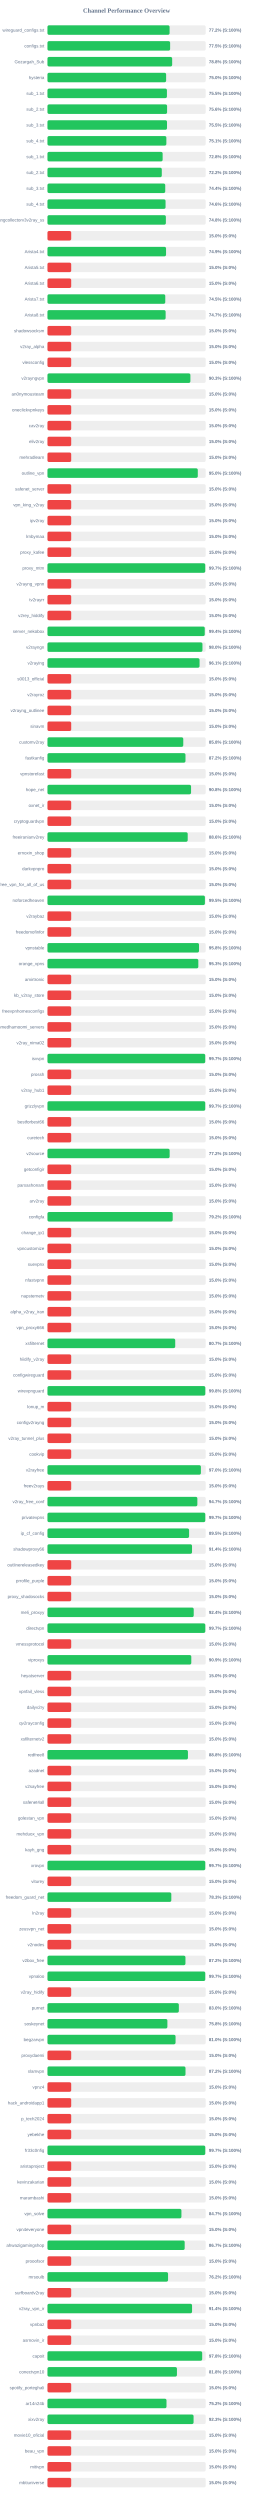
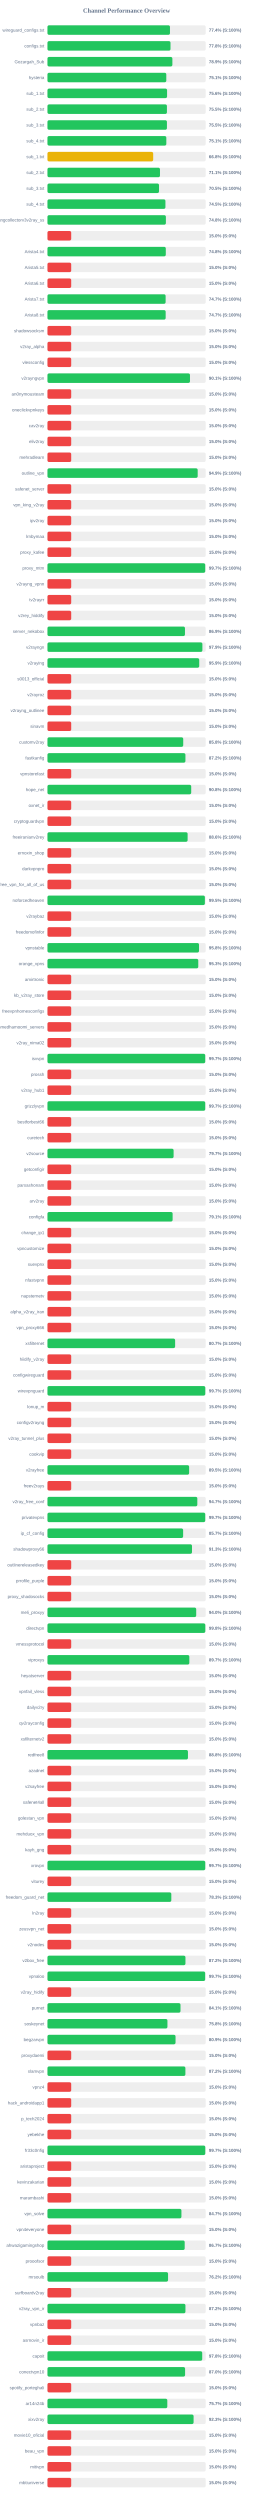
<svg xmlns="http://www.w3.org/2000/svg" width="800" height="7900" version="1.1">
  <style>
        .row { font: 14px Arial; fill: #64748b; }
        .score { font: bold 14px Arial; fill: #64748b; }
    </style>
  <text x="400" y="40" text-anchor="middle" font-size="20px" font-weight="bold" fill="#64748b">Channel Performance Overview</text>
  <rect x="150" y="80" width="500" height="30" fill="#eee" rx="5" />
-   <rect x="150" y="80" width="385.9" height="30" fill="#22c55e" rx="5" />
+   <rect x="150" y="80" width="387.1" height="30" fill="#22c55e" rx="5" />
  <text x="140" y="100" text-anchor="end" class="row">wireguard_configs.txt</text>
-   <text x="660" y="100" text-anchor="start" class="score">77.2% (S:100%)</text>
+   <text x="660" y="100" text-anchor="start" class="score">77.4% (S:100%)</text>
  <rect x="150" y="130" width="500" height="30" fill="#eee" rx="5" />
-   <rect x="150" y="130" width="387.6" height="30" fill="#22c55e" rx="5" />
+   <rect x="150" y="130" width="388.8" height="30" fill="#22c55e" rx="5" />
  <text x="140" y="150" text-anchor="end" class="row">configs.txt</text>
-   <text x="660" y="150" text-anchor="start" class="score">77.5% (S:100%)</text>
+   <text x="660" y="150" text-anchor="start" class="score">77.8% (S:100%)</text>
  <rect x="150" y="180" width="500" height="30" fill="#eee" rx="5" />
-   <rect x="150" y="180" width="394.05" height="30" fill="#22c55e" rx="5" />
+   <rect x="150" y="180" width="394.7" height="30" fill="#22c55e" rx="5" />
  <text x="140" y="200" text-anchor="end" class="row">Gozargah_Sub</text>
-   <text x="660" y="200" text-anchor="start" class="score">78.8% (S:100%)</text>
+   <text x="660" y="200" text-anchor="start" class="score">78.9% (S:100%)</text>
  <rect x="150" y="230" width="500" height="30" fill="#eee" rx="5" />
-   <rect x="150" y="230" width="374.95" height="30" fill="#22c55e" rx="5" />
+   <rect x="150" y="230" width="375.5" height="30" fill="#22c55e" rx="5" />
  <text x="140" y="250" text-anchor="end" class="row">hysteria</text>
-   <text x="660" y="250" text-anchor="start" class="score">75.0% (S:100%)</text>
+   <text x="660" y="250" text-anchor="start" class="score">75.1% (S:100%)</text>
  <rect x="150" y="280" width="500" height="30" fill="#eee" rx="5" />
-   <rect x="150" y="280" width="377.5" height="30" fill="#22c55e" rx="5" />
+   <rect x="150" y="280" width="377.95" height="30" fill="#22c55e" rx="5" />
  <text x="140" y="300" text-anchor="end" class="row">sub_1.txt</text>
-   <text x="660" y="300" text-anchor="start" class="score">75.5% (S:100%)</text>
+   <text x="660" y="300" text-anchor="start" class="score">75.6% (S:100%)</text>
  <rect x="150" y="330" width="500" height="30" fill="#eee" rx="5" />
-   <rect x="150" y="330" width="378.0" height="30" fill="#22c55e" rx="5" />
+   <rect x="150" y="330" width="377.5" height="30" fill="#22c55e" rx="5" />
  <text x="140" y="350" text-anchor="end" class="row">sub_2.txt</text>
-   <text x="660" y="350" text-anchor="start" class="score">75.6% (S:100%)</text>
+   <text x="660" y="350" text-anchor="start" class="score">75.5% (S:100%)</text>
  <rect x="150" y="380" width="500" height="30" fill="#eee" rx="5" />
-   <rect x="150" y="380" width="377.75" height="30" fill="#22c55e" rx="5" />
+   <rect x="150" y="380" width="377.5" height="30" fill="#22c55e" rx="5" />
  <text x="140" y="400" text-anchor="end" class="row">sub_3.txt</text>
  <text x="660" y="400" text-anchor="start" class="score">75.5% (S:100%)</text>
  <rect x="150" y="430" width="500" height="30" fill="#eee" rx="5" />
-   <rect x="150" y="430" width="375.7" height="30" fill="#22c55e" rx="5" />
+   <rect x="150" y="430" width="375.6" height="30" fill="#22c55e" rx="5" />
  <text x="140" y="450" text-anchor="end" class="row">sub_4.txt</text>
  <text x="660" y="450" text-anchor="start" class="score">75.1% (S:100%)</text>
  <rect x="150" y="480" width="500" height="30" fill="#eee" rx="5" />
-   <rect x="150" y="480" width="363.95" height="30" fill="#22c55e" rx="5" />
+   <rect x="150" y="480" width="334.05" height="30" fill="#eab308" rx="5" />
  <text x="140" y="500" text-anchor="end" class="row">sub_1.txt</text>
-   <text x="660" y="500" text-anchor="start" class="score">72.8% (S:100%)</text>
+   <text x="660" y="500" text-anchor="start" class="score">66.8% (S:100%)</text>
  <rect x="150" y="530" width="500" height="30" fill="#eee" rx="5" />
-   <rect x="150" y="530" width="361.25" height="30" fill="#22c55e" rx="5" />
+   <rect x="150" y="530" width="355.55" height="30" fill="#22c55e" rx="5" />
  <text x="140" y="550" text-anchor="end" class="row">sub_2.txt</text>
-   <text x="660" y="550" text-anchor="start" class="score">72.2% (S:100%)</text>
+   <text x="660" y="550" text-anchor="start" class="score">71.1% (S:100%)</text>
  <rect x="150" y="580" width="500" height="30" fill="#eee" rx="5" />
-   <rect x="150" y="580" width="372.15" height="30" fill="#22c55e" rx="5" />
+   <rect x="150" y="580" width="352.5" height="30" fill="#22c55e" rx="5" />
  <text x="140" y="600" text-anchor="end" class="row">sub_3.txt</text>
-   <text x="660" y="600" text-anchor="start" class="score">74.4% (S:100%)</text>
+   <text x="660" y="600" text-anchor="start" class="score">70.5% (S:100%)</text>
  <rect x="150" y="630" width="500" height="30" fill="#eee" rx="5" />
-   <rect x="150" y="630" width="373.15" height="30" fill="#22c55e" rx="5" />
+   <rect x="150" y="630" width="372.75" height="30" fill="#22c55e" rx="5" />
  <text x="140" y="650" text-anchor="end" class="row">sub_4.txt</text>
-   <text x="660" y="650" text-anchor="start" class="score">74.6% (S:100%)</text>
+   <text x="660" y="650" text-anchor="start" class="score">74.5% (S:100%)</text>
  <rect x="150" y="680" width="500" height="30" fill="#eee" rx="5" />
-   <rect x="150" y="680" width="374.15" height="30" fill="#22c55e" rx="5" />
+   <rect x="150" y="680" width="374.2" height="30" fill="#22c55e" rx="5" />
  <text x="140" y="700" text-anchor="end" class="row">kayhgngcollectorv3v2ray_ss</text>
  <text x="660" y="700" text-anchor="start" class="score">74.8% (S:100%)</text>
  <rect x="150" y="730" width="500" height="30" fill="#eee" rx="5" />
  <rect x="150" y="730" width="75.0" height="30" fill="#ef4444" rx="5" />
  <text x="140" y="750" text-anchor="end" class="row" />
  <text x="660" y="750" text-anchor="start" class="score">15.0% (S:0%)</text>
  <rect x="150" y="780" width="500" height="30" fill="#eee" rx="5" />
-   <rect x="150" y="780" width="374.7" height="30" fill="#22c55e" rx="5" />
+   <rect x="150" y="780" width="373.9" height="30" fill="#22c55e" rx="5" />
  <text x="140" y="800" text-anchor="end" class="row">Arista4.txt</text>
-   <text x="660" y="800" text-anchor="start" class="score">74.9% (S:100%)</text>
+   <text x="660" y="800" text-anchor="start" class="score">74.8% (S:100%)</text>
  <rect x="150" y="830" width="500" height="30" fill="#eee" rx="5" />
  <rect x="150" y="830" width="75.0" height="30" fill="#ef4444" rx="5" />
  <text x="140" y="850" text-anchor="end" class="row">Arista5.txt</text>
  <text x="660" y="850" text-anchor="start" class="score">15.0% (S:0%)</text>
  <rect x="150" y="880" width="500" height="30" fill="#eee" rx="5" />
  <rect x="150" y="880" width="75.0" height="30" fill="#ef4444" rx="5" />
  <text x="140" y="900" text-anchor="end" class="row">Arista6.txt</text>
  <text x="660" y="900" text-anchor="start" class="score">15.0% (S:0%)</text>
  <rect x="150" y="930" width="500" height="30" fill="#eee" rx="5" />
-   <rect x="150" y="930" width="372.25" height="30" fill="#22c55e" rx="5" />
+   <rect x="150" y="930" width="373.35" height="30" fill="#22c55e" rx="5" />
  <text x="140" y="950" text-anchor="end" class="row">Arista7.txt</text>
-   <text x="660" y="950" text-anchor="start" class="score">74.5% (S:100%)</text>
+   <text x="660" y="950" text-anchor="start" class="score">74.7% (S:100%)</text>
  <rect x="150" y="980" width="500" height="30" fill="#eee" rx="5" />
-   <rect x="150" y="980" width="373.4" height="30" fill="#22c55e" rx="5" />
+   <rect x="150" y="980" width="373.5" height="30" fill="#22c55e" rx="5" />
  <text x="140" y="1000" text-anchor="end" class="row">Arista8.txt</text>
  <text x="660" y="1000" text-anchor="start" class="score">74.7% (S:100%)</text>
  <rect x="150" y="1030" width="500" height="30" fill="#eee" rx="5" />
  <rect x="150" y="1030" width="75.0" height="30" fill="#ef4444" rx="5" />
  <text x="140" y="1050" text-anchor="end" class="row">shadowsocksm</text>
  <text x="660" y="1050" text-anchor="start" class="score">15.0% (S:0%)</text>
  <rect x="150" y="1080" width="500" height="30" fill="#eee" rx="5" />
  <rect x="150" y="1080" width="75.0" height="30" fill="#ef4444" rx="5" />
  <text x="140" y="1100" text-anchor="end" class="row">v2ray_alpha</text>
  <text x="660" y="1100" text-anchor="start" class="score">15.0% (S:0%)</text>
  <rect x="150" y="1130" width="500" height="30" fill="#eee" rx="5" />
  <rect x="150" y="1130" width="75.0" height="30" fill="#ef4444" rx="5" />
  <text x="140" y="1150" text-anchor="end" class="row">vlessconfig</text>
  <text x="660" y="1150" text-anchor="start" class="score">15.0% (S:0%)</text>
  <rect x="150" y="1180" width="500" height="30" fill="#eee" rx="5" />
-   <rect x="150" y="1180" width="451.65" height="30" fill="#22c55e" rx="5" />
+   <rect x="150" y="1180" width="450.35" height="30" fill="#22c55e" rx="5" />
  <text x="140" y="1200" text-anchor="end" class="row">v2rayngvpn</text>
-   <text x="660" y="1200" text-anchor="start" class="score">90.3% (S:100%)</text>
+   <text x="660" y="1200" text-anchor="start" class="score">90.1% (S:100%)</text>
  <rect x="150" y="1230" width="500" height="30" fill="#eee" rx="5" />
  <rect x="150" y="1230" width="75.0" height="30" fill="#ef4444" rx="5" />
  <text x="140" y="1250" text-anchor="end" class="row">an0nymousteam</text>
  <text x="660" y="1250" text-anchor="start" class="score">15.0% (S:0%)</text>
  <rect x="150" y="1280" width="500" height="30" fill="#eee" rx="5" />
  <rect x="150" y="1280" width="75.0" height="30" fill="#ef4444" rx="5" />
  <text x="140" y="1300" text-anchor="end" class="row">oneclickvpnkeys</text>
  <text x="660" y="1300" text-anchor="start" class="score">15.0% (S:0%)</text>
  <rect x="150" y="1330" width="500" height="30" fill="#eee" rx="5" />
  <rect x="150" y="1330" width="75.0" height="30" fill="#ef4444" rx="5" />
  <text x="140" y="1350" text-anchor="end" class="row">cav2ray</text>
  <text x="660" y="1350" text-anchor="start" class="score">15.0% (S:0%)</text>
  <rect x="150" y="1380" width="500" height="30" fill="#eee" rx="5" />
  <rect x="150" y="1380" width="75.0" height="30" fill="#ef4444" rx="5" />
  <text x="140" y="1400" text-anchor="end" class="row">eliv2ray</text>
  <text x="660" y="1400" text-anchor="start" class="score">15.0% (S:0%)</text>
  <rect x="150" y="1430" width="500" height="30" fill="#eee" rx="5" />
  <rect x="150" y="1430" width="75.0" height="30" fill="#ef4444" rx="5" />
  <text x="140" y="1450" text-anchor="end" class="row">mehradlearn</text>
  <text x="660" y="1450" text-anchor="start" class="score">15.0% (S:0%)</text>
  <rect x="150" y="1480" width="500" height="30" fill="#eee" rx="5" />
-   <rect x="150" y="1480" width="475.05" height="30" fill="#22c55e" rx="5" />
+   <rect x="150" y="1480" width="474.7" height="30" fill="#22c55e" rx="5" />
  <text x="140" y="1500" text-anchor="end" class="row">outline_vpn</text>
-   <text x="660" y="1500" text-anchor="start" class="score">95.0% (S:100%)</text>
+   <text x="660" y="1500" text-anchor="start" class="score">94.9% (S:100%)</text>
  <rect x="150" y="1530" width="500" height="30" fill="#eee" rx="5" />
  <rect x="150" y="1530" width="75.0" height="30" fill="#ef4444" rx="5" />
  <text x="140" y="1550" text-anchor="end" class="row">safenet_server</text>
  <text x="660" y="1550" text-anchor="start" class="score">15.0% (S:0%)</text>
  <rect x="150" y="1580" width="500" height="30" fill="#eee" rx="5" />
  <rect x="150" y="1580" width="75.0" height="30" fill="#ef4444" rx="5" />
  <text x="140" y="1600" text-anchor="end" class="row">vpn_king_v2ray</text>
  <text x="660" y="1600" text-anchor="start" class="score">15.0% (S:0%)</text>
  <rect x="150" y="1630" width="500" height="30" fill="#eee" rx="5" />
  <rect x="150" y="1630" width="75.0" height="30" fill="#ef4444" rx="5" />
  <text x="140" y="1650" text-anchor="end" class="row">ipv2ray</text>
  <text x="660" y="1650" text-anchor="start" class="score">15.0% (S:0%)</text>
  <rect x="150" y="1680" width="500" height="30" fill="#eee" rx="5" />
  <rect x="150" y="1680" width="75.0" height="30" fill="#ef4444" rx="5" />
  <text x="140" y="1700" text-anchor="end" class="row">lrnbymaa</text>
  <text x="660" y="1700" text-anchor="start" class="score">15.0% (S:0%)</text>
  <rect x="150" y="1730" width="500" height="30" fill="#eee" rx="5" />
  <rect x="150" y="1730" width="75.0" height="30" fill="#ef4444" rx="5" />
  <text x="140" y="1750" text-anchor="end" class="row">proxy_kafee</text>
  <text x="660" y="1750" text-anchor="start" class="score">15.0% (S:0%)</text>
  <rect x="150" y="1780" width="500" height="30" fill="#eee" rx="5" />
-   <rect x="150" y="1780" width="498.55" height="30" fill="#22c55e" rx="5" />
+   <rect x="150" y="1780" width="498.5" height="30" fill="#22c55e" rx="5" />
  <text x="140" y="1800" text-anchor="end" class="row">proxy_mtm</text>
  <text x="660" y="1800" text-anchor="start" class="score">99.7% (S:100%)</text>
  <rect x="150" y="1830" width="500" height="30" fill="#eee" rx="5" />
  <rect x="150" y="1830" width="75.0" height="30" fill="#ef4444" rx="5" />
  <text x="140" y="1850" text-anchor="end" class="row">v2rayng_vpnn</text>
  <text x="660" y="1850" text-anchor="start" class="score">15.0% (S:0%)</text>
  <rect x="150" y="1880" width="500" height="30" fill="#eee" rx="5" />
  <rect x="150" y="1880" width="75.0" height="30" fill="#ef4444" rx="5" />
  <text x="140" y="1900" text-anchor="end" class="row">tv2rayrr</text>
  <text x="660" y="1900" text-anchor="start" class="score">15.0% (S:0%)</text>
  <rect x="150" y="1930" width="500" height="30" fill="#eee" rx="5" />
  <rect x="150" y="1930" width="75.0" height="30" fill="#ef4444" rx="5" />
  <text x="140" y="1950" text-anchor="end" class="row">v2rey_hiddify</text>
  <text x="660" y="1950" text-anchor="start" class="score">15.0% (S:0%)</text>
  <rect x="150" y="1980" width="500" height="30" fill="#eee" rx="5" />
-   <rect x="150" y="1980" width="497.0" height="30" fill="#22c55e" rx="5" />
+   <rect x="150" y="1980" width="434.5" height="30" fill="#22c55e" rx="5" />
  <text x="140" y="2000" text-anchor="end" class="row">server_nekobox</text>
-   <text x="660" y="2000" text-anchor="start" class="score">99.4% (S:100%)</text>
+   <text x="660" y="2000" text-anchor="start" class="score">86.9% (S:100%)</text>
  <rect x="150" y="2030" width="500" height="30" fill="#eee" rx="5" />
-   <rect x="150" y="2030" width="489.75" height="30" fill="#22c55e" rx="5" />
+   <rect x="150" y="2030" width="489.55" height="30" fill="#22c55e" rx="5" />
  <text x="140" y="2050" text-anchor="end" class="row">v2rayngn</text>
-   <text x="660" y="2050" text-anchor="start" class="score">98.0% (S:100%)</text>
+   <text x="660" y="2050" text-anchor="start" class="score">97.9% (S:100%)</text>
  <rect x="150" y="2080" width="500" height="30" fill="#eee" rx="5" />
-   <rect x="150" y="2080" width="480.6" height="30" fill="#22c55e" rx="5" />
+   <rect x="150" y="2080" width="479.55" height="30" fill="#22c55e" rx="5" />
  <text x="140" y="2100" text-anchor="end" class="row">v2raying</text>
-   <text x="660" y="2100" text-anchor="start" class="score">96.1% (S:100%)</text>
+   <text x="660" y="2100" text-anchor="start" class="score">95.9% (S:100%)</text>
  <rect x="150" y="2130" width="500" height="30" fill="#eee" rx="5" />
  <rect x="150" y="2130" width="75.0" height="30" fill="#ef4444" rx="5" />
  <text x="140" y="2150" text-anchor="end" class="row">s0013_official</text>
  <text x="660" y="2150" text-anchor="start" class="score">15.0% (S:0%)</text>
  <rect x="150" y="2180" width="500" height="30" fill="#eee" rx="5" />
  <rect x="150" y="2180" width="75.0" height="30" fill="#ef4444" rx="5" />
  <text x="140" y="2200" text-anchor="end" class="row">v2rayroz</text>
  <text x="660" y="2200" text-anchor="start" class="score">15.0% (S:0%)</text>
  <rect x="150" y="2230" width="500" height="30" fill="#eee" rx="5" />
  <rect x="150" y="2230" width="75.0" height="30" fill="#ef4444" rx="5" />
  <text x="140" y="2250" text-anchor="end" class="row">v2rayng_outlinee</text>
  <text x="660" y="2250" text-anchor="start" class="score">15.0% (S:0%)</text>
  <rect x="150" y="2280" width="500" height="30" fill="#eee" rx="5" />
  <rect x="150" y="2280" width="75.0" height="30" fill="#ef4444" rx="5" />
  <text x="140" y="2300" text-anchor="end" class="row">sinavm</text>
  <text x="660" y="2300" text-anchor="start" class="score">15.0% (S:0%)</text>
  <rect x="150" y="2330" width="500" height="30" fill="#eee" rx="5" />
-   <rect x="150" y="2330" width="429.15" height="30" fill="#22c55e" rx="5" />
+   <rect x="150" y="2330" width="429.0" height="30" fill="#22c55e" rx="5" />
  <text x="140" y="2350" text-anchor="end" class="row">customv2ray</text>
  <text x="660" y="2350" text-anchor="start" class="score">85.8% (S:100%)</text>
  <rect x="150" y="2380" width="500" height="30" fill="#eee" rx="5" />
-   <rect x="150" y="2380" width="436.1" height="30" fill="#22c55e" rx="5" />
+   <rect x="150" y="2380" width="435.95" height="30" fill="#22c55e" rx="5" />
  <text x="140" y="2400" text-anchor="end" class="row">fastkanfig</text>
  <text x="660" y="2400" text-anchor="start" class="score">87.2% (S:100%)</text>
  <rect x="150" y="2430" width="500" height="30" fill="#eee" rx="5" />
  <rect x="150" y="2430" width="75.0" height="30" fill="#ef4444" rx="5" />
  <text x="140" y="2450" text-anchor="end" class="row">vpnstorefast</text>
  <text x="660" y="2450" text-anchor="start" class="score">15.0% (S:0%)</text>
  <rect x="150" y="2480" width="500" height="30" fill="#eee" rx="5" />
-   <rect x="150" y="2480" width="453.75" height="30" fill="#22c55e" rx="5" />
+   <rect x="150" y="2480" width="454.2" height="30" fill="#22c55e" rx="5" />
  <text x="140" y="2500" text-anchor="end" class="row">hope_net</text>
  <text x="660" y="2500" text-anchor="start" class="score">90.8% (S:100%)</text>
  <rect x="150" y="2530" width="500" height="30" fill="#eee" rx="5" />
  <rect x="150" y="2530" width="75.0" height="30" fill="#ef4444" rx="5" />
  <text x="140" y="2550" text-anchor="end" class="row">oxnet_ir</text>
  <text x="660" y="2550" text-anchor="start" class="score">15.0% (S:0%)</text>
  <rect x="150" y="2580" width="500" height="30" fill="#eee" rx="5" />
  <rect x="150" y="2580" width="75.0" height="30" fill="#ef4444" rx="5" />
  <text x="140" y="2600" text-anchor="end" class="row">cryptoguardvpn</text>
  <text x="660" y="2600" text-anchor="start" class="score">15.0% (S:0%)</text>
  <rect x="150" y="2630" width="500" height="30" fill="#eee" rx="5" />
-   <rect x="150" y="2630" width="443.15" height="30" fill="#22c55e" rx="5" />
+   <rect x="150" y="2630" width="442.9" height="30" fill="#22c55e" rx="5" />
  <text x="140" y="2650" text-anchor="end" class="row">freeiranianv2rey</text>
  <text x="660" y="2650" text-anchor="start" class="score">88.6% (S:100%)</text>
  <rect x="150" y="2680" width="500" height="30" fill="#eee" rx="5" />
  <rect x="150" y="2680" width="75.0" height="30" fill="#ef4444" rx="5" />
  <text x="140" y="2700" text-anchor="end" class="row">ernoxin_shop</text>
  <text x="660" y="2700" text-anchor="start" class="score">15.0% (S:0%)</text>
  <rect x="150" y="2730" width="500" height="30" fill="#eee" rx="5" />
  <rect x="150" y="2730" width="75.0" height="30" fill="#ef4444" rx="5" />
  <text x="140" y="2750" text-anchor="end" class="row">darkvpnpro</text>
  <text x="660" y="2750" text-anchor="start" class="score">15.0% (S:0%)</text>
  <rect x="150" y="2780" width="500" height="30" fill="#eee" rx="5" />
  <rect x="150" y="2780" width="75.0" height="30" fill="#ef4444" rx="5" />
  <text x="140" y="2800" text-anchor="end" class="row">free_vpn_for_all_of_us</text>
  <text x="660" y="2800" text-anchor="start" class="score">15.0% (S:0%)</text>
  <rect x="150" y="2830" width="500" height="30" fill="#eee" rx="5" />
-   <rect x="150" y="2830" width="497.5" height="30" fill="#22c55e" rx="5" />
+   <rect x="150" y="2830" width="497.4" height="30" fill="#22c55e" rx="5" />
  <text x="140" y="2850" text-anchor="end" class="row">noforcedheaven</text>
  <text x="660" y="2850" text-anchor="start" class="score">99.5% (S:100%)</text>
  <rect x="150" y="2880" width="500" height="30" fill="#eee" rx="5" />
  <rect x="150" y="2880" width="75.0" height="30" fill="#ef4444" rx="5" />
  <text x="140" y="2900" text-anchor="end" class="row">v2raybaz</text>
  <text x="660" y="2900" text-anchor="start" class="score">15.0% (S:0%)</text>
  <rect x="150" y="2930" width="500" height="30" fill="#eee" rx="5" />
  <rect x="150" y="2930" width="75.0" height="30" fill="#ef4444" rx="5" />
  <text x="140" y="2950" text-anchor="end" class="row">freedomofinfor</text>
  <text x="660" y="2950" text-anchor="start" class="score">15.0% (S:0%)</text>
  <rect x="150" y="2980" width="500" height="30" fill="#eee" rx="5" />
  <rect x="150" y="2980" width="478.9" height="30" fill="#22c55e" rx="5" />
  <text x="140" y="3000" text-anchor="end" class="row">vpnstable</text>
  <text x="660" y="3000" text-anchor="start" class="score">95.8% (S:100%)</text>
  <rect x="150" y="3030" width="500" height="30" fill="#eee" rx="5" />
-   <rect x="150" y="3030" width="476.7" height="30" fill="#22c55e" rx="5" />
+   <rect x="150" y="3030" width="476.55" height="30" fill="#22c55e" rx="5" />
  <text x="140" y="3050" text-anchor="end" class="row">orange_vpns</text>
  <text x="660" y="3050" text-anchor="start" class="score">95.3% (S:100%)</text>
  <rect x="150" y="3080" width="500" height="30" fill="#eee" rx="5" />
  <rect x="150" y="3080" width="75.0" height="30" fill="#ef4444" rx="5" />
  <text x="140" y="3100" text-anchor="end" class="row">amirtronic</text>
  <text x="660" y="3100" text-anchor="start" class="score">15.0% (S:0%)</text>
  <rect x="150" y="3130" width="500" height="30" fill="#eee" rx="5" />
  <rect x="150" y="3130" width="75.0" height="30" fill="#ef4444" rx="5" />
  <text x="140" y="3150" text-anchor="end" class="row">kb_v2ray_store</text>
  <text x="660" y="3150" text-anchor="start" class="score">15.0% (S:0%)</text>
  <rect x="150" y="3180" width="500" height="30" fill="#eee" rx="5" />
  <rect x="150" y="3180" width="75.0" height="30" fill="#ef4444" rx="5" />
  <text x="140" y="3200" text-anchor="end" class="row">freevpnhomesconfigs</text>
  <text x="660" y="3200" text-anchor="start" class="score">15.0% (S:0%)</text>
  <rect x="150" y="3230" width="500" height="30" fill="#eee" rx="5" />
  <rect x="150" y="3230" width="75.0" height="30" fill="#ef4444" rx="5" />
  <text x="140" y="3250" text-anchor="end" class="row">ahmedhamoomi_servers</text>
  <text x="660" y="3250" text-anchor="start" class="score">15.0% (S:0%)</text>
  <rect x="150" y="3280" width="500" height="30" fill="#eee" rx="5" />
  <rect x="150" y="3280" width="75.0" height="30" fill="#ef4444" rx="5" />
  <text x="140" y="3300" text-anchor="end" class="row">v2ray_nima02</text>
  <text x="660" y="3300" text-anchor="start" class="score">15.0% (S:0%)</text>
  <rect x="150" y="3330" width="500" height="30" fill="#eee" rx="5" />
  <rect x="150" y="3330" width="498.45" height="30" fill="#22c55e" rx="5" />
  <text x="140" y="3350" text-anchor="end" class="row">isvvpn</text>
  <text x="660" y="3350" text-anchor="start" class="score">99.7% (S:100%)</text>
  <rect x="150" y="3380" width="500" height="30" fill="#eee" rx="5" />
  <rect x="150" y="3380" width="75.0" height="30" fill="#ef4444" rx="5" />
  <text x="140" y="3400" text-anchor="end" class="row">prossh</text>
  <text x="660" y="3400" text-anchor="start" class="score">15.0% (S:0%)</text>
  <rect x="150" y="3430" width="500" height="30" fill="#eee" rx="5" />
  <rect x="150" y="3430" width="75.0" height="30" fill="#ef4444" rx="5" />
  <text x="140" y="3450" text-anchor="end" class="row">v2ray_hub1</text>
  <text x="660" y="3450" text-anchor="start" class="score">15.0% (S:0%)</text>
  <rect x="150" y="3480" width="500" height="30" fill="#eee" rx="5" />
-   <rect x="150" y="3480" width="498.5" height="30" fill="#22c55e" rx="5" />
+   <rect x="150" y="3480" width="498.45" height="30" fill="#22c55e" rx="5" />
  <text x="140" y="3500" text-anchor="end" class="row">grizzlyvpn</text>
  <text x="660" y="3500" text-anchor="start" class="score">99.7% (S:100%)</text>
  <rect x="150" y="3530" width="500" height="30" fill="#eee" rx="5" />
  <rect x="150" y="3530" width="75.0" height="30" fill="#ef4444" rx="5" />
  <text x="140" y="3550" text-anchor="end" class="row">bestforbest66</text>
  <text x="660" y="3550" text-anchor="start" class="score">15.0% (S:0%)</text>
  <rect x="150" y="3580" width="500" height="30" fill="#eee" rx="5" />
  <rect x="150" y="3580" width="75.0" height="30" fill="#ef4444" rx="5" />
  <text x="140" y="3600" text-anchor="end" class="row">curetech</text>
  <text x="660" y="3600" text-anchor="start" class="score">15.0% (S:0%)</text>
  <rect x="150" y="3630" width="500" height="30" fill="#eee" rx="5" />
-   <rect x="150" y="3630" width="386.1" height="30" fill="#22c55e" rx="5" />
+   <rect x="150" y="3630" width="398.6" height="30" fill="#22c55e" rx="5" />
  <text x="140" y="3650" text-anchor="end" class="row">v2source</text>
-   <text x="660" y="3650" text-anchor="start" class="score">77.2% (S:100%)</text>
+   <text x="660" y="3650" text-anchor="start" class="score">79.7% (S:100%)</text>
  <rect x="150" y="3680" width="500" height="30" fill="#eee" rx="5" />
  <rect x="150" y="3680" width="75.0" height="30" fill="#ef4444" rx="5" />
  <text x="140" y="3700" text-anchor="end" class="row">getconfigir</text>
  <text x="660" y="3700" text-anchor="start" class="score">15.0% (S:0%)</text>
  <rect x="150" y="3730" width="500" height="30" fill="#eee" rx="5" />
  <rect x="150" y="3730" width="75.0" height="30" fill="#ef4444" rx="5" />
  <text x="140" y="3750" text-anchor="end" class="row">parsashonam</text>
  <text x="660" y="3750" text-anchor="start" class="score">15.0% (S:0%)</text>
  <rect x="150" y="3780" width="500" height="30" fill="#eee" rx="5" />
  <rect x="150" y="3780" width="75.0" height="30" fill="#ef4444" rx="5" />
  <text x="140" y="3800" text-anchor="end" class="row">arv2ray</text>
  <text x="660" y="3800" text-anchor="start" class="score">15.0% (S:0%)</text>
  <rect x="150" y="3830" width="500" height="30" fill="#eee" rx="5" />
-   <rect x="150" y="3830" width="395.75" height="30" fill="#22c55e" rx="5" />
+   <rect x="150" y="3830" width="395.5" height="30" fill="#22c55e" rx="5" />
  <text x="140" y="3850" text-anchor="end" class="row">configfa</text>
-   <text x="660" y="3850" text-anchor="start" class="score">79.2% (S:100%)</text>
+   <text x="660" y="3850" text-anchor="start" class="score">79.1% (S:100%)</text>
  <rect x="150" y="3880" width="500" height="30" fill="#eee" rx="5" />
  <rect x="150" y="3880" width="75.0" height="30" fill="#ef4444" rx="5" />
  <text x="140" y="3900" text-anchor="end" class="row">change_ip1</text>
  <text x="660" y="3900" text-anchor="start" class="score">15.0% (S:0%)</text>
  <rect x="150" y="3930" width="500" height="30" fill="#eee" rx="5" />
  <rect x="150" y="3930" width="75.0" height="30" fill="#ef4444" rx="5" />
  <text x="140" y="3950" text-anchor="end" class="row">vpncustomize</text>
  <text x="660" y="3950" text-anchor="start" class="score">15.0% (S:0%)</text>
  <rect x="150" y="3980" width="500" height="30" fill="#eee" rx="5" />
  <rect x="150" y="3980" width="75.0" height="30" fill="#ef4444" rx="5" />
  <text x="140" y="4000" text-anchor="end" class="row">suevpnx</text>
  <text x="660" y="4000" text-anchor="start" class="score">15.0% (S:0%)</text>
  <rect x="150" y="4030" width="500" height="30" fill="#eee" rx="5" />
  <rect x="150" y="4030" width="75.0" height="30" fill="#ef4444" rx="5" />
  <text x="140" y="4050" text-anchor="end" class="row">nfastvpnn</text>
  <text x="660" y="4050" text-anchor="start" class="score">15.0% (S:0%)</text>
  <rect x="150" y="4080" width="500" height="30" fill="#eee" rx="5" />
  <rect x="150" y="4080" width="75.0" height="30" fill="#ef4444" rx="5" />
  <text x="140" y="4100" text-anchor="end" class="row">napsternetv</text>
  <text x="660" y="4100" text-anchor="start" class="score">15.0% (S:0%)</text>
  <rect x="150" y="4130" width="500" height="30" fill="#eee" rx="5" />
  <rect x="150" y="4130" width="75.0" height="30" fill="#ef4444" rx="5" />
  <text x="140" y="4150" text-anchor="end" class="row">alpha_v2ray_iran</text>
  <text x="660" y="4150" text-anchor="start" class="score">15.0% (S:0%)</text>
  <rect x="150" y="4180" width="500" height="30" fill="#eee" rx="5" />
  <rect x="150" y="4180" width="75.0" height="30" fill="#ef4444" rx="5" />
  <text x="140" y="4200" text-anchor="end" class="row">vpn_proxy666</text>
  <text x="660" y="4200" text-anchor="start" class="score">15.0% (S:0%)</text>
  <rect x="150" y="4230" width="500" height="30" fill="#eee" rx="5" />
-   <rect x="150" y="4230" width="403.7" height="30" fill="#22c55e" rx="5" />
+   <rect x="150" y="4230" width="403.4" height="30" fill="#22c55e" rx="5" />
  <text x="140" y="4250" text-anchor="end" class="row">xsfilternet</text>
  <text x="660" y="4250" text-anchor="start" class="score">80.7% (S:100%)</text>
  <rect x="150" y="4280" width="500" height="30" fill="#eee" rx="5" />
  <rect x="150" y="4280" width="75.0" height="30" fill="#ef4444" rx="5" />
  <text x="140" y="4300" text-anchor="end" class="row">hiidify_v2ray</text>
  <text x="660" y="4300" text-anchor="start" class="score">15.0% (S:0%)</text>
  <rect x="150" y="4330" width="500" height="30" fill="#eee" rx="5" />
  <rect x="150" y="4330" width="75.0" height="30" fill="#ef4444" rx="5" />
  <text x="140" y="4350" text-anchor="end" class="row">configwireguard</text>
  <text x="660" y="4350" text-anchor="start" class="score">15.0% (S:0%)</text>
  <rect x="150" y="4380" width="500" height="30" fill="#eee" rx="5" />
-   <rect x="150" y="4380" width="498.75" height="30" fill="#22c55e" rx="5" />
+   <rect x="150" y="4380" width="498.65" height="30" fill="#22c55e" rx="5" />
  <text x="140" y="4400" text-anchor="end" class="row">wirevpnguard</text>
-   <text x="660" y="4400" text-anchor="start" class="score">99.8% (S:100%)</text>
+   <text x="660" y="4400" text-anchor="start" class="score">99.7% (S:100%)</text>
  <rect x="150" y="4430" width="500" height="30" fill="#eee" rx="5" />
  <rect x="150" y="4430" width="75.0" height="30" fill="#ef4444" rx="5" />
  <text x="140" y="4450" text-anchor="end" class="row">lonup_m</text>
  <text x="660" y="4450" text-anchor="start" class="score">15.0% (S:0%)</text>
  <rect x="150" y="4480" width="500" height="30" fill="#eee" rx="5" />
  <rect x="150" y="4480" width="75.0" height="30" fill="#ef4444" rx="5" />
  <text x="140" y="4500" text-anchor="end" class="row">configv2rayng</text>
  <text x="660" y="4500" text-anchor="start" class="score">15.0% (S:0%)</text>
  <rect x="150" y="4530" width="500" height="30" fill="#eee" rx="5" />
  <rect x="150" y="4530" width="75.0" height="30" fill="#ef4444" rx="5" />
  <text x="140" y="4550" text-anchor="end" class="row">v2ray_tunnel_plus</text>
  <text x="660" y="4550" text-anchor="start" class="score">15.0% (S:0%)</text>
  <rect x="150" y="4580" width="500" height="30" fill="#eee" rx="5" />
  <rect x="150" y="4580" width="75.0" height="30" fill="#ef4444" rx="5" />
  <text x="140" y="4600" text-anchor="end" class="row">cookvip</text>
  <text x="660" y="4600" text-anchor="start" class="score">15.0% (S:0%)</text>
  <rect x="150" y="4630" width="500" height="30" fill="#eee" rx="5" />
-   <rect x="150" y="4630" width="484.8" height="30" fill="#22c55e" rx="5" />
+   <rect x="150" y="4630" width="447.65" height="30" fill="#22c55e" rx="5" />
  <text x="140" y="4650" text-anchor="end" class="row">v2rayfree</text>
-   <text x="660" y="4650" text-anchor="start" class="score">97.0% (S:100%)</text>
+   <text x="660" y="4650" text-anchor="start" class="score">89.5% (S:100%)</text>
  <rect x="150" y="4680" width="500" height="30" fill="#eee" rx="5" />
  <rect x="150" y="4680" width="75.0" height="30" fill="#ef4444" rx="5" />
  <text x="140" y="4700" text-anchor="end" class="row">freev2rays</text>
  <text x="660" y="4700" text-anchor="start" class="score">15.0% (S:0%)</text>
  <rect x="150" y="4730" width="500" height="30" fill="#eee" rx="5" />
-   <rect x="150" y="4730" width="473.65" height="30" fill="#22c55e" rx="5" />
+   <rect x="150" y="4730" width="473.55" height="30" fill="#22c55e" rx="5" />
  <text x="140" y="4750" text-anchor="end" class="row">v2ray_free_conf</text>
  <text x="660" y="4750" text-anchor="start" class="score">94.7% (S:100%)</text>
  <rect x="150" y="4780" width="500" height="30" fill="#eee" rx="5" />
-   <rect x="150" y="4780" width="498.65" height="30" fill="#22c55e" rx="5" />
+   <rect x="150" y="4780" width="498.5" height="30" fill="#22c55e" rx="5" />
  <text x="140" y="4800" text-anchor="end" class="row">privatevpns</text>
  <text x="660" y="4800" text-anchor="start" class="score">99.7% (S:100%)</text>
  <rect x="150" y="4830" width="500" height="30" fill="#eee" rx="5" />
-   <rect x="150" y="4830" width="447.5" height="30" fill="#22c55e" rx="5" />
+   <rect x="150" y="4830" width="428.7" height="30" fill="#22c55e" rx="5" />
  <text x="140" y="4850" text-anchor="end" class="row">ip_cf_config</text>
-   <text x="660" y="4850" text-anchor="start" class="score">89.5% (S:100%)</text>
+   <text x="660" y="4850" text-anchor="start" class="score">85.7% (S:100%)</text>
  <rect x="150" y="4880" width="500" height="30" fill="#eee" rx="5" />
-   <rect x="150" y="4880" width="456.8" height="30" fill="#22c55e" rx="5" />
+   <rect x="150" y="4880" width="456.7" height="30" fill="#22c55e" rx="5" />
  <text x="140" y="4900" text-anchor="end" class="row">shadowproxy66</text>
-   <text x="660" y="4900" text-anchor="start" class="score">91.4% (S:100%)</text>
+   <text x="660" y="4900" text-anchor="start" class="score">91.3% (S:100%)</text>
  <rect x="150" y="4930" width="500" height="30" fill="#eee" rx="5" />
  <rect x="150" y="4930" width="75.0" height="30" fill="#ef4444" rx="5" />
  <text x="140" y="4950" text-anchor="end" class="row">outlinereleasedkey</text>
  <text x="660" y="4950" text-anchor="start" class="score">15.0% (S:0%)</text>
  <rect x="150" y="4980" width="500" height="30" fill="#eee" rx="5" />
  <rect x="150" y="4980" width="75.0" height="30" fill="#ef4444" rx="5" />
  <text x="140" y="5000" text-anchor="end" class="row">prrofile_purple</text>
  <text x="660" y="5000" text-anchor="start" class="score">15.0% (S:0%)</text>
  <rect x="150" y="5030" width="500" height="30" fill="#eee" rx="5" />
  <rect x="150" y="5030" width="75.0" height="30" fill="#ef4444" rx="5" />
  <text x="140" y="5050" text-anchor="end" class="row">proxy_shadosocks</text>
  <text x="660" y="5050" text-anchor="start" class="score">15.0% (S:0%)</text>
  <rect x="150" y="5080" width="500" height="30" fill="#eee" rx="5" />
-   <rect x="150" y="5080" width="462.15" height="30" fill="#22c55e" rx="5" />
+   <rect x="150" y="5080" width="470.0" height="30" fill="#22c55e" rx="5" />
  <text x="140" y="5100" text-anchor="end" class="row">meli_proxyy</text>
-   <text x="660" y="5100" text-anchor="start" class="score">92.4% (S:100%)</text>
+   <text x="660" y="5100" text-anchor="start" class="score">94.0% (S:100%)</text>
  <rect x="150" y="5130" width="500" height="30" fill="#eee" rx="5" />
-   <rect x="150" y="5130" width="498.7" height="30" fill="#22c55e" rx="5" />
+   <rect x="150" y="5130" width="498.75" height="30" fill="#22c55e" rx="5" />
  <text x="140" y="5150" text-anchor="end" class="row">directvpn</text>
-   <text x="660" y="5150" text-anchor="start" class="score">99.7% (S:100%)</text>
+   <text x="660" y="5150" text-anchor="start" class="score">99.8% (S:100%)</text>
  <rect x="150" y="5180" width="500" height="30" fill="#eee" rx="5" />
  <rect x="150" y="5180" width="75.0" height="30" fill="#ef4444" rx="5" />
  <text x="140" y="5200" text-anchor="end" class="row">vmessprotocol</text>
  <text x="660" y="5200" text-anchor="start" class="score">15.0% (S:0%)</text>
  <rect x="150" y="5230" width="500" height="30" fill="#eee" rx="5" />
-   <rect x="150" y="5230" width="454.5" height="30" fill="#22c55e" rx="5" />
+   <rect x="150" y="5230" width="448.3" height="30" fill="#22c55e" rx="5" />
  <text x="140" y="5250" text-anchor="end" class="row">viproxys</text>
-   <text x="660" y="5250" text-anchor="start" class="score">90.9% (S:100%)</text>
+   <text x="660" y="5250" text-anchor="start" class="score">89.7% (S:100%)</text>
  <rect x="150" y="5280" width="500" height="30" fill="#eee" rx="5" />
  <rect x="150" y="5280" width="75.0" height="30" fill="#ef4444" rx="5" />
  <text x="140" y="5300" text-anchor="end" class="row">heyatserver</text>
  <text x="660" y="5300" text-anchor="start" class="score">15.0% (S:0%)</text>
  <rect x="150" y="5330" width="500" height="30" fill="#eee" rx="5" />
  <rect x="150" y="5330" width="75.0" height="30" fill="#ef4444" rx="5" />
  <text x="140" y="5350" text-anchor="end" class="row">vpnfail_vless</text>
  <text x="660" y="5350" text-anchor="start" class="score">15.0% (S:0%)</text>
  <rect x="150" y="5380" width="500" height="30" fill="#eee" rx="5" />
  <rect x="150" y="5380" width="75.0" height="30" fill="#ef4444" rx="5" />
  <text x="140" y="5400" text-anchor="end" class="row">dailyv2ry</text>
  <text x="660" y="5400" text-anchor="start" class="score">15.0% (S:0%)</text>
  <rect x="150" y="5430" width="500" height="30" fill="#eee" rx="5" />
  <rect x="150" y="5430" width="75.0" height="30" fill="#ef4444" rx="5" />
  <text x="140" y="5450" text-anchor="end" class="row">qv2rayconfig</text>
  <text x="660" y="5450" text-anchor="start" class="score">15.0% (S:0%)</text>
  <rect x="150" y="5480" width="500" height="30" fill="#eee" rx="5" />
  <rect x="150" y="5480" width="75.0" height="30" fill="#ef4444" rx="5" />
  <text x="140" y="5500" text-anchor="end" class="row">xsfilternetv2</text>
  <text x="660" y="5500" text-anchor="start" class="score">15.0% (S:0%)</text>
  <rect x="150" y="5530" width="500" height="30" fill="#eee" rx="5" />
-   <rect x="150" y="5530" width="443.9" height="30" fill="#22c55e" rx="5" />
+   <rect x="150" y="5530" width="443.95" height="30" fill="#22c55e" rx="5" />
  <text x="140" y="5550" text-anchor="end" class="row">redfree8</text>
  <text x="660" y="5550" text-anchor="start" class="score">88.8% (S:100%)</text>
  <rect x="150" y="5580" width="500" height="30" fill="#eee" rx="5" />
  <rect x="150" y="5580" width="75.0" height="30" fill="#ef4444" rx="5" />
  <text x="140" y="5600" text-anchor="end" class="row">azadnet</text>
  <text x="660" y="5600" text-anchor="start" class="score">15.0% (S:0%)</text>
  <rect x="150" y="5630" width="500" height="30" fill="#eee" rx="5" />
  <rect x="150" y="5630" width="75.0" height="30" fill="#ef4444" rx="5" />
  <text x="140" y="5650" text-anchor="end" class="row">v2sayfree</text>
  <text x="660" y="5650" text-anchor="start" class="score">15.0% (S:0%)</text>
  <rect x="150" y="5680" width="500" height="30" fill="#eee" rx="5" />
  <rect x="150" y="5680" width="75.0" height="30" fill="#ef4444" rx="5" />
  <text x="140" y="5700" text-anchor="end" class="row">safenet4all</text>
  <text x="660" y="5700" text-anchor="start" class="score">15.0% (S:0%)</text>
  <rect x="150" y="5730" width="500" height="30" fill="#eee" rx="5" />
  <rect x="150" y="5730" width="75.0" height="30" fill="#ef4444" rx="5" />
  <text x="140" y="5750" text-anchor="end" class="row">golestan_vpn</text>
  <text x="660" y="5750" text-anchor="start" class="score">15.0% (S:0%)</text>
  <rect x="150" y="5780" width="500" height="30" fill="#eee" rx="5" />
  <rect x="150" y="5780" width="75.0" height="30" fill="#ef4444" rx="5" />
  <text x="140" y="5800" text-anchor="end" class="row">mehduox_vpn</text>
  <text x="660" y="5800" text-anchor="start" class="score">15.0% (S:0%)</text>
  <rect x="150" y="5830" width="500" height="30" fill="#eee" rx="5" />
  <rect x="150" y="5830" width="75.0" height="30" fill="#ef4444" rx="5" />
  <text x="140" y="5850" text-anchor="end" class="row">kayh_gng</text>
  <text x="660" y="5850" text-anchor="start" class="score">15.0% (S:0%)</text>
  <rect x="150" y="5880" width="500" height="30" fill="#eee" rx="5" />
-   <rect x="150" y="5880" width="498.6" height="30" fill="#22c55e" rx="5" />
+   <rect x="150" y="5880" width="498.55" height="30" fill="#22c55e" rx="5" />
  <text x="140" y="5900" text-anchor="end" class="row">xrovpn</text>
  <text x="660" y="5900" text-anchor="start" class="score">99.7% (S:100%)</text>
  <rect x="150" y="5930" width="500" height="30" fill="#eee" rx="5" />
  <rect x="150" y="5930" width="75.0" height="30" fill="#ef4444" rx="5" />
  <text x="140" y="5950" text-anchor="end" class="row">viturey</text>
  <text x="660" y="5950" text-anchor="start" class="score">15.0% (S:0%)</text>
  <rect x="150" y="5980" width="500" height="30" fill="#eee" rx="5" />
  <rect x="150" y="5980" width="391.35" height="30" fill="#22c55e" rx="5" />
  <text x="140" y="6000" text-anchor="end" class="row">freedom_guard_net</text>
  <text x="660" y="6000" text-anchor="start" class="score">78.3% (S:100%)</text>
  <rect x="150" y="6030" width="500" height="30" fill="#eee" rx="5" />
  <rect x="150" y="6030" width="75.0" height="30" fill="#ef4444" rx="5" />
  <text x="140" y="6050" text-anchor="end" class="row">ln2ray</text>
  <text x="660" y="6050" text-anchor="start" class="score">15.0% (S:0%)</text>
  <rect x="150" y="6080" width="500" height="30" fill="#eee" rx="5" />
  <rect x="150" y="6080" width="75.0" height="30" fill="#ef4444" rx="5" />
  <text x="140" y="6100" text-anchor="end" class="row">zeusvpn_net</text>
  <text x="660" y="6100" text-anchor="start" class="score">15.0% (S:0%)</text>
  <rect x="150" y="6130" width="500" height="30" fill="#eee" rx="5" />
  <rect x="150" y="6130" width="75.0" height="30" fill="#ef4444" rx="5" />
  <text x="140" y="6150" text-anchor="end" class="row">v2nodes</text>
  <text x="660" y="6150" text-anchor="start" class="score">15.0% (S:0%)</text>
  <rect x="150" y="6180" width="500" height="30" fill="#eee" rx="5" />
  <rect x="150" y="6180" width="436.05" height="30" fill="#22c55e" rx="5" />
  <text x="140" y="6200" text-anchor="end" class="row">v2box_free</text>
  <text x="660" y="6200" text-anchor="start" class="score">87.2% (S:100%)</text>
  <rect x="150" y="6230" width="500" height="30" fill="#eee" rx="5" />
-   <rect x="150" y="6230" width="498.55" height="30" fill="#22c55e" rx="5" />
+   <rect x="150" y="6230" width="498.25" height="30" fill="#22c55e" rx="5" />
  <text x="140" y="6250" text-anchor="end" class="row">vpnaloo</text>
  <text x="660" y="6250" text-anchor="start" class="score">99.7% (S:100%)</text>
  <rect x="150" y="6280" width="500" height="30" fill="#eee" rx="5" />
  <rect x="150" y="6280" width="75.0" height="30" fill="#ef4444" rx="5" />
  <text x="140" y="6300" text-anchor="end" class="row">v2ray_hidify</text>
  <text x="660" y="6300" text-anchor="start" class="score">15.0% (S:0%)</text>
  <rect x="150" y="6330" width="500" height="30" fill="#eee" rx="5" />
-   <rect x="150" y="6330" width="415.15" height="30" fill="#22c55e" rx="5" />
+   <rect x="150" y="6330" width="420.35" height="30" fill="#22c55e" rx="5" />
  <text x="140" y="6350" text-anchor="end" class="row">purnet</text>
-   <text x="660" y="6350" text-anchor="start" class="score">83.0% (S:100%)</text>
+   <text x="660" y="6350" text-anchor="start" class="score">84.1% (S:100%)</text>
  <rect x="150" y="6380" width="500" height="30" fill="#eee" rx="5" />
-   <rect x="150" y="6380" width="378.95" height="30" fill="#22c55e" rx="5" />
+   <rect x="150" y="6380" width="379.1" height="30" fill="#22c55e" rx="5" />
  <text x="140" y="6400" text-anchor="end" class="row">soskeynet</text>
  <text x="660" y="6400" text-anchor="start" class="score">75.8% (S:100%)</text>
  <rect x="150" y="6430" width="500" height="30" fill="#eee" rx="5" />
-   <rect x="150" y="6430" width="404.75" height="30" fill="#22c55e" rx="5" />
+   <rect x="150" y="6430" width="404.7" height="30" fill="#22c55e" rx="5" />
  <text x="140" y="6450" text-anchor="end" class="row">begzarvpn</text>
-   <text x="660" y="6450" text-anchor="start" class="score">81.0% (S:100%)</text>
+   <text x="660" y="6450" text-anchor="start" class="score">80.9% (S:100%)</text>
  <rect x="150" y="6480" width="500" height="30" fill="#eee" rx="5" />
  <rect x="150" y="6480" width="75.0" height="30" fill="#ef4444" rx="5" />
  <text x="140" y="6500" text-anchor="end" class="row">proxydaemi</text>
  <text x="660" y="6500" text-anchor="start" class="score">15.0% (S:0%)</text>
  <rect x="150" y="6530" width="500" height="30" fill="#eee" rx="5" />
-   <rect x="150" y="6530" width="436.2" height="30" fill="#22c55e" rx="5" />
+   <rect x="150" y="6530" width="435.85" height="30" fill="#22c55e" rx="5" />
  <text x="140" y="6550" text-anchor="end" class="row">slamvpn</text>
  <text x="660" y="6550" text-anchor="start" class="score">87.2% (S:100%)</text>
  <rect x="150" y="6580" width="500" height="30" fill="#eee" rx="5" />
  <rect x="150" y="6580" width="75.0" height="30" fill="#ef4444" rx="5" />
  <text x="140" y="6600" text-anchor="end" class="row">vpnz4</text>
  <text x="660" y="6600" text-anchor="start" class="score">15.0% (S:0%)</text>
  <rect x="150" y="6630" width="500" height="30" fill="#eee" rx="5" />
  <rect x="150" y="6630" width="75.0" height="30" fill="#ef4444" rx="5" />
  <text x="140" y="6650" text-anchor="end" class="row">hack_androidapp1</text>
  <text x="660" y="6650" text-anchor="start" class="score">15.0% (S:0%)</text>
  <rect x="150" y="6680" width="500" height="30" fill="#eee" rx="5" />
  <rect x="150" y="6680" width="75.0" height="30" fill="#ef4444" rx="5" />
  <text x="140" y="6700" text-anchor="end" class="row">p_tech2024</text>
  <text x="660" y="6700" text-anchor="start" class="score">15.0% (S:0%)</text>
  <rect x="150" y="6730" width="500" height="30" fill="#eee" rx="5" />
  <rect x="150" y="6730" width="75.0" height="30" fill="#ef4444" rx="5" />
  <text x="140" y="6750" text-anchor="end" class="row">yebekhe</text>
  <text x="660" y="6750" text-anchor="start" class="score">15.0% (S:0%)</text>
  <rect x="150" y="6780" width="500" height="30" fill="#eee" rx="5" />
-   <rect x="150" y="6780" width="498.6" height="30" fill="#22c55e" rx="5" />
+   <rect x="150" y="6780" width="498.65" height="30" fill="#22c55e" rx="5" />
  <text x="140" y="6800" text-anchor="end" class="row">fr33c0nfig</text>
  <text x="660" y="6800" text-anchor="start" class="score">99.7% (S:100%)</text>
  <rect x="150" y="6830" width="500" height="30" fill="#eee" rx="5" />
  <rect x="150" y="6830" width="75.0" height="30" fill="#ef4444" rx="5" />
  <text x="140" y="6850" text-anchor="end" class="row">aristaproject</text>
  <text x="660" y="6850" text-anchor="start" class="score">15.0% (S:0%)</text>
  <rect x="150" y="6880" width="500" height="30" fill="#eee" rx="5" />
  <rect x="150" y="6880" width="75.0" height="30" fill="#ef4444" rx="5" />
  <text x="140" y="6900" text-anchor="end" class="row">kevinzakarian</text>
  <text x="660" y="6900" text-anchor="start" class="score">15.0% (S:0%)</text>
  <rect x="150" y="6930" width="500" height="30" fill="#eee" rx="5" />
  <rect x="150" y="6930" width="75.0" height="30" fill="#ef4444" rx="5" />
  <text x="140" y="6950" text-anchor="end" class="row">marambashi</text>
  <text x="660" y="6950" text-anchor="start" class="score">15.0% (S:0%)</text>
  <rect x="150" y="6980" width="500" height="30" fill="#eee" rx="5" />
  <rect x="150" y="6980" width="423.3" height="30" fill="#22c55e" rx="5" />
  <text x="140" y="7000" text-anchor="end" class="row">vpn_solve</text>
  <text x="660" y="7000" text-anchor="start" class="score">84.7% (S:100%)</text>
  <rect x="150" y="7030" width="500" height="30" fill="#eee" rx="5" />
  <rect x="150" y="7030" width="75.0" height="30" fill="#ef4444" rx="5" />
  <text x="140" y="7050" text-anchor="end" class="row">vpn4everyone</text>
  <text x="660" y="7050" text-anchor="start" class="score">15.0% (S:0%)</text>
  <rect x="150" y="7080" width="500" height="30" fill="#eee" rx="5" />
-   <rect x="150" y="7080" width="433.6" height="30" fill="#22c55e" rx="5" />
+   <rect x="150" y="7080" width="433.65" height="30" fill="#22c55e" rx="5" />
  <text x="140" y="7100" text-anchor="end" class="row">ahwazigamingshop</text>
  <text x="660" y="7100" text-anchor="start" class="score">86.7% (S:100%)</text>
  <rect x="150" y="7130" width="500" height="30" fill="#eee" rx="5" />
  <rect x="150" y="7130" width="75.0" height="30" fill="#ef4444" rx="5" />
  <text x="140" y="7150" text-anchor="end" class="row">prooofsor</text>
  <text x="660" y="7150" text-anchor="start" class="score">15.0% (S:0%)</text>
  <rect x="150" y="7180" width="500" height="30" fill="#eee" rx="5" />
  <rect x="150" y="7180" width="381.05" height="30" fill="#22c55e" rx="5" />
  <text x="140" y="7200" text-anchor="end" class="row">mrsoulb</text>
  <text x="660" y="7200" text-anchor="start" class="score">76.2% (S:100%)</text>
  <rect x="150" y="7230" width="500" height="30" fill="#eee" rx="5" />
  <rect x="150" y="7230" width="75.0" height="30" fill="#ef4444" rx="5" />
  <text x="140" y="7250" text-anchor="end" class="row">surfboardv2ray</text>
  <text x="660" y="7250" text-anchor="start" class="score">15.0% (S:0%)</text>
  <rect x="150" y="7280" width="500" height="30" fill="#eee" rx="5" />
-   <rect x="150" y="7280" width="456.9" height="30" fill="#22c55e" rx="5" />
+   <rect x="150" y="7280" width="436.0" height="30" fill="#22c55e" rx="5" />
  <text x="140" y="7300" text-anchor="end" class="row">v2ray_vpn_ir</text>
-   <text x="660" y="7300" text-anchor="start" class="score">91.4% (S:100%)</text>
+   <text x="660" y="7300" text-anchor="start" class="score">87.2% (S:100%)</text>
  <rect x="150" y="7330" width="500" height="30" fill="#eee" rx="5" />
  <rect x="150" y="7330" width="75.0" height="30" fill="#ef4444" rx="5" />
  <text x="140" y="7350" text-anchor="end" class="row">vpnbaz</text>
  <text x="660" y="7350" text-anchor="start" class="score">15.0% (S:0%)</text>
  <rect x="150" y="7380" width="500" height="30" fill="#eee" rx="5" />
  <rect x="150" y="7380" width="75.0" height="30" fill="#ef4444" rx="5" />
  <text x="140" y="7400" text-anchor="end" class="row">asrnovin_ir</text>
  <text x="660" y="7400" text-anchor="start" class="score">15.0% (S:0%)</text>
  <rect x="150" y="7430" width="500" height="30" fill="#eee" rx="5" />
-   <rect x="150" y="7430" width="488.9" height="30" fill="#22c55e" rx="5" />
+   <rect x="150" y="7430" width="489.0" height="30" fill="#22c55e" rx="5" />
  <text x="140" y="7450" text-anchor="end" class="row">capoit</text>
  <text x="660" y="7450" text-anchor="start" class="score">97.8% (S:100%)</text>
  <rect x="150" y="7480" width="500" height="30" fill="#eee" rx="5" />
-   <rect x="150" y="7480" width="409.15" height="30" fill="#22c55e" rx="5" />
+   <rect x="150" y="7480" width="434.9" height="30" fill="#22c55e" rx="5" />
  <text x="140" y="7500" text-anchor="end" class="row">conectvpn10</text>
-   <text x="660" y="7500" text-anchor="start" class="score">81.8% (S:100%)</text>
+   <text x="660" y="7500" text-anchor="start" class="score">87.0% (S:100%)</text>
  <rect x="150" y="7530" width="500" height="30" fill="#eee" rx="5" />
  <rect x="150" y="7530" width="75.0" height="30" fill="#ef4444" rx="5" />
  <text x="140" y="7550" text-anchor="end" class="row">spotify_porteghali</text>
  <text x="660" y="7550" text-anchor="start" class="score">15.0% (S:0%)</text>
  <rect x="150" y="7580" width="500" height="30" fill="#eee" rx="5" />
-   <rect x="150" y="7580" width="376.15" height="30" fill="#22c55e" rx="5" />
+   <rect x="150" y="7580" width="378.7" height="30" fill="#22c55e" rx="5" />
  <text x="140" y="7600" text-anchor="end" class="row">ar14n24b</text>
-   <text x="660" y="7600" text-anchor="start" class="score">75.2% (S:100%)</text>
+   <text x="660" y="7600" text-anchor="start" class="score">75.7% (S:100%)</text>
  <rect x="150" y="7630" width="500" height="30" fill="#eee" rx="5" />
-   <rect x="150" y="7630" width="461.7" height="30" fill="#22c55e" rx="5" />
+   <rect x="150" y="7630" width="461.75" height="30" fill="#22c55e" rx="5" />
  <text x="140" y="7650" text-anchor="end" class="row">xixv2ray</text>
  <text x="660" y="7650" text-anchor="start" class="score">92.3% (S:100%)</text>
  <rect x="150" y="7680" width="500" height="30" fill="#eee" rx="5" />
  <rect x="150" y="7680" width="75.0" height="30" fill="#ef4444" rx="5" />
  <text x="140" y="7700" text-anchor="end" class="row">movie10_oficial</text>
  <text x="660" y="7700" text-anchor="start" class="score">15.0% (S:0%)</text>
  <rect x="150" y="7730" width="500" height="30" fill="#eee" rx="5" />
  <rect x="150" y="7730" width="75.0" height="30" fill="#ef4444" rx="5" />
  <text x="140" y="7750" text-anchor="end" class="row">beau_vpn</text>
  <text x="660" y="7750" text-anchor="start" class="score">15.0% (S:0%)</text>
  <rect x="150" y="7780" width="500" height="30" fill="#eee" rx="5" />
  <rect x="150" y="7780" width="75.0" height="30" fill="#ef4444" rx="5" />
  <text x="140" y="7800" text-anchor="end" class="row">mitivpn</text>
  <text x="660" y="7800" text-anchor="start" class="score">15.0% (S:0%)</text>
  <rect x="150" y="7830" width="500" height="30" fill="#eee" rx="5" />
  <rect x="150" y="7830" width="75.0" height="30" fill="#ef4444" rx="5" />
  <text x="140" y="7850" text-anchor="end" class="row">mbtiuniverse</text>
  <text x="660" y="7850" text-anchor="start" class="score">15.0% (S:0%)</text>
</svg>
